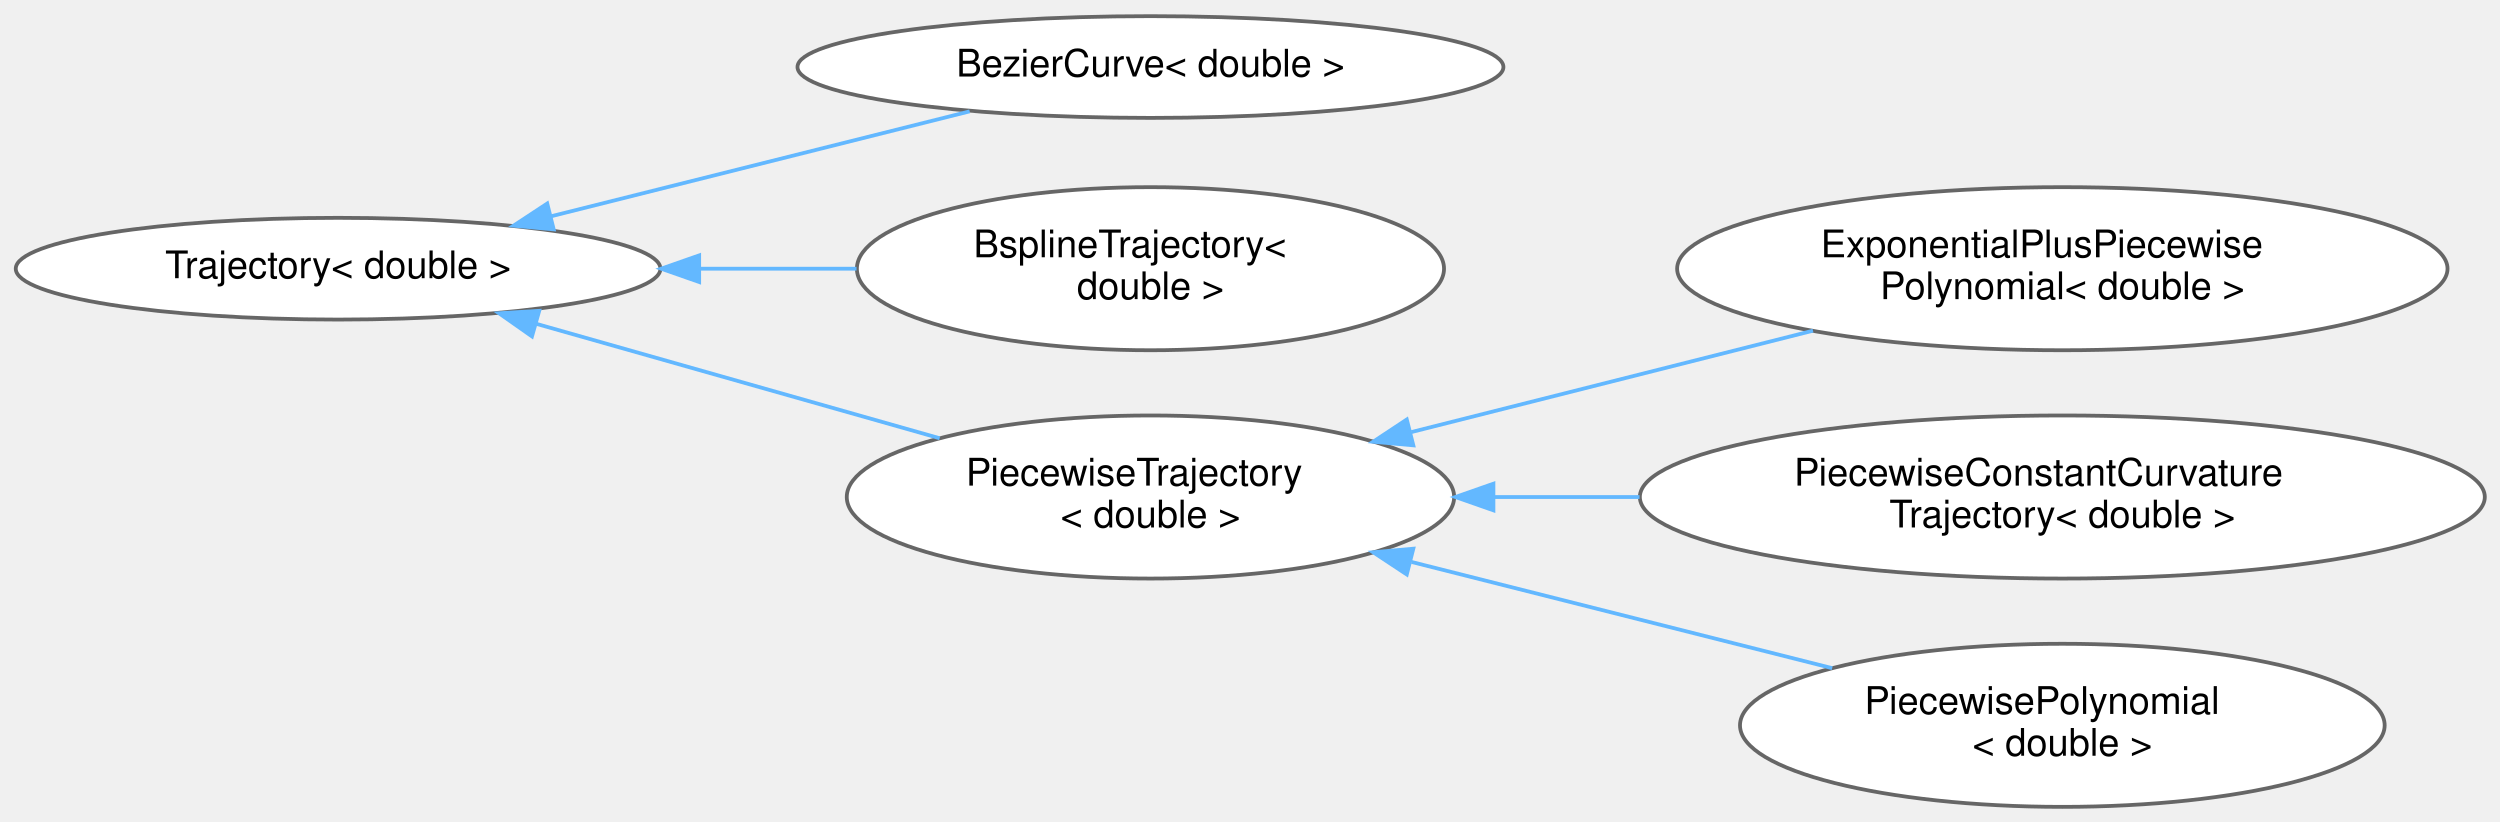
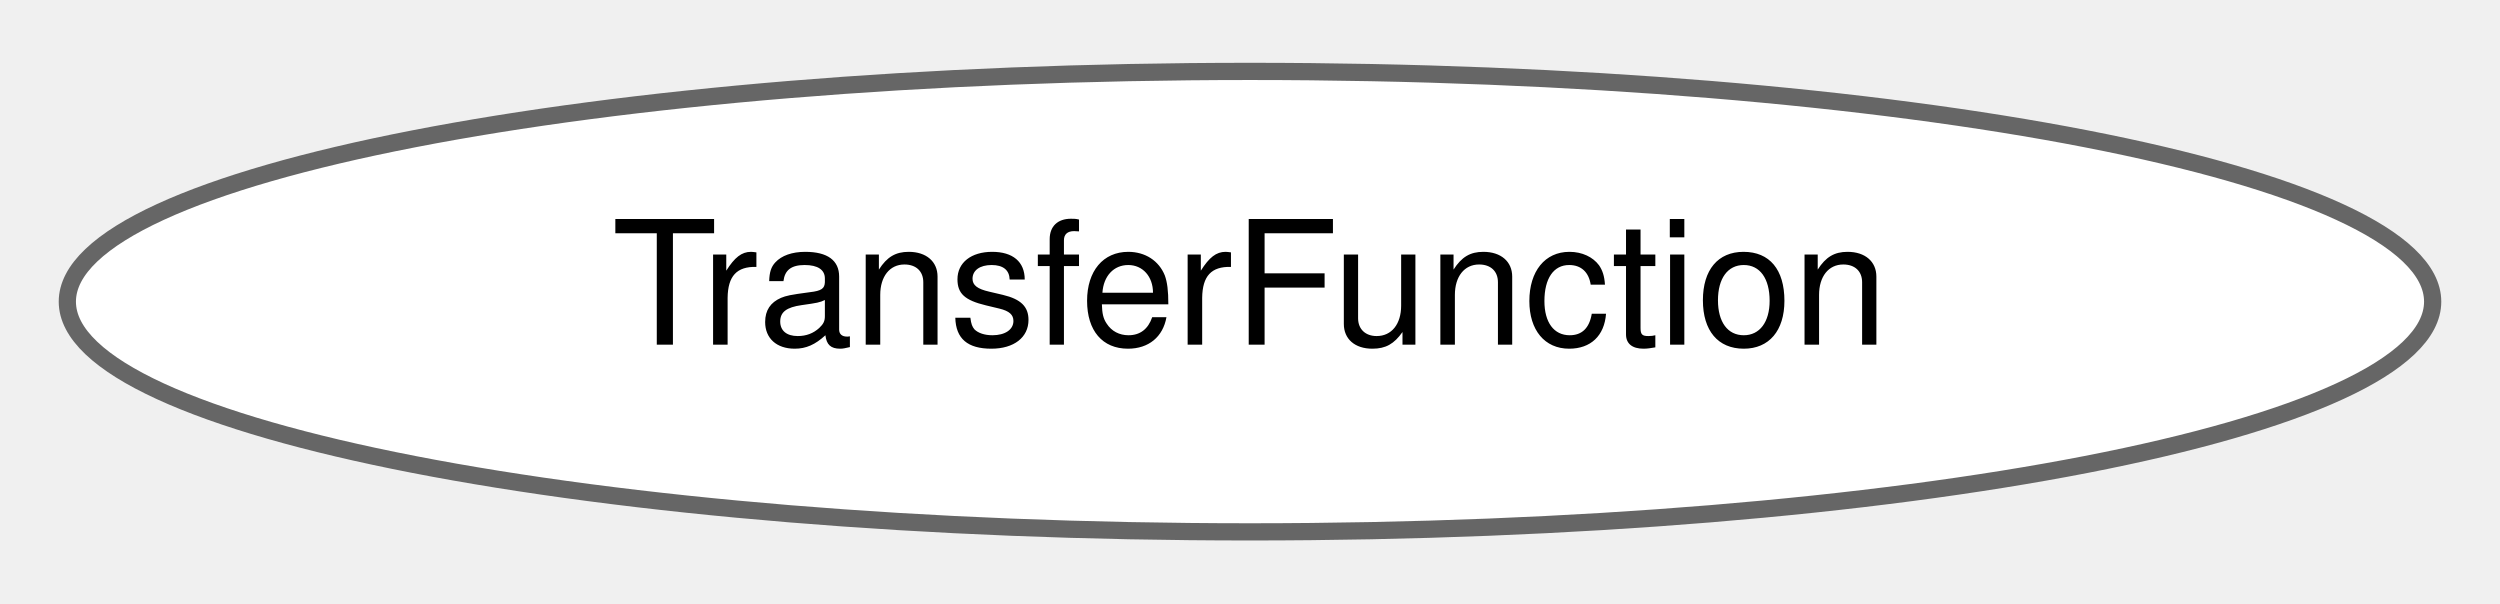
- <svg xmlns="http://www.w3.org/2000/svg" xmlns:xlink="http://www.w3.org/1999/xlink" width="657pt" height="216pt" viewBox="0.00 0.00 657.00 215.65">
-   <g id="graph0" class="graph" transform="scale(1 1) rotate(0) translate(4 211.65)">
+ <svg xmlns="http://www.w3.org/2000/svg" xmlns:xlink="http://www.w3.org/1999/xlink" width="145pt" height="35pt" viewBox="0.00 0.00 145.18 34.87">
+   <g id="graph0" class="graph" transform="scale(1 1) rotate(0) translate(4 30.87)">
    <g id="Node000000" class="node">
      <g id="a_Node000000">
-         <a xlink:href="classdrake_1_1trajectories_1_1_trajectory.html" target="_top" xlink:title=" ">
-           <ellipse fill="white" stroke="#666666" cx="84.85" cy="-141.21" rx="84.71" ry="13.37" />
-           <text text-anchor="middle" x="84.85" y="-138.71" font-family="Helvetica,sans-Serif" font-size="10.00">Trajectory&lt; double &gt;</text>
-         </a>
-       </g>
-     </g>
-     <g id="Node000001" class="node">
-       <g id="a_Node000001">
-         <a xlink:href="classdrake_1_1trajectories_1_1_bezier_curve.html" target="_top" xlink:title=" ">
-           <ellipse fill="white" stroke="#666666" cx="298.34" cy="-194.21" rx="92.76" ry="13.37" />
-           <text text-anchor="middle" x="298.34" y="-191.71" font-family="Helvetica,sans-Serif" font-size="10.00">BezierCurve&lt; double &gt;</text>
-         </a>
-       </g>
-     </g>
-     <g id="edge474_Node000000_Node000001" class="edge">
-       <g id="a_edge474_Node000000_Node000001">
-         <a xlink:title=" ">
-           <path fill="none" stroke="#63b8ff" d="M140.79,-154.98C174.95,-163.54 218.38,-174.43 250.83,-182.56" />
-           <polygon fill="#63b8ff" stroke="#63b8ff" points="141.51,-151.55 130.96,-152.52 139.81,-158.34 141.51,-151.55" />
-         </a>
-       </g>
-     </g>
-     <g id="Node000002" class="node">
-       <g id="a_Node000002">
-         <a xlink:href="classdrake_1_1trajectories_1_1_bspline_trajectory.html" target="_top" xlink:title=" ">
-           <ellipse fill="white" stroke="#666666" cx="298.34" cy="-141.21" rx="77.15" ry="21.43" />
-           <text text-anchor="start" x="251.84" y="-144.21" font-family="Helvetica,sans-Serif" font-size="10.00">BsplineTrajectory&lt;</text>
-           <text text-anchor="middle" x="298.34" y="-133.21" font-family="Helvetica,sans-Serif" font-size="10.00"> double &gt;</text>
-         </a>
-       </g>
-     </g>
-     <g id="edge475_Node000000_Node000002" class="edge">
-       <g id="a_edge475_Node000000_Node000002">
-         <a xlink:title=" ">
-           <path fill="none" stroke="#63b8ff" d="M179.75,-141.21C193.58,-141.21 207.69,-141.21 221.1,-141.21" />
-           <polygon fill="#63b8ff" stroke="#63b8ff" points="179.74,-137.71 169.74,-141.21 179.74,-144.71 179.74,-137.71" />
-         </a>
-       </g>
-     </g>
-     <g id="Node000003" class="node">
-       <g id="a_Node000003">
-         <a xlink:href="classdrake_1_1trajectories_1_1_piecewise_trajectory.html" target="_top" xlink:title=" ">
-           <ellipse fill="white" stroke="#666666" cx="298.34" cy="-81.21" rx="79.81" ry="21.43" />
-           <text text-anchor="start" x="249.84" y="-84.21" font-family="Helvetica,sans-Serif" font-size="10.00">PiecewiseTrajectory</text>
-           <text text-anchor="middle" x="298.34" y="-73.21" font-family="Helvetica,sans-Serif" font-size="10.00">&lt; double &gt;</text>
-         </a>
-       </g>
-     </g>
-     <g id="edge476_Node000000_Node000003" class="edge">
-       <g id="a_edge476_Node000000_Node000003">
-         <a xlink:title=" ">
-           <path fill="none" stroke="#63b8ff" d="M136.77,-126.77C168.84,-117.67 210.22,-105.93 242.94,-96.65" />
-           <polygon fill="#63b8ff" stroke="#63b8ff" points="135.8,-123.41 127.13,-129.5 137.71,-130.14 135.8,-123.41" />
-         </a>
-       </g>
-     </g>
-     <g id="Node000004" class="node">
-       <g id="a_Node000004">
-         <a xlink:href="classdrake_1_1trajectories_1_1_exponential_plus_piecewise_polynomial.html" target="_top" xlink:title=" ">
-           <ellipse fill="white" stroke="#666666" cx="537.98" cy="-141.21" rx="101.23" ry="21.43" />
-           <text text-anchor="start" x="474.48" y="-144.21" font-family="Helvetica,sans-Serif" font-size="10.00">ExponentialPlusPiecewise</text>
-           <text text-anchor="middle" x="537.98" y="-133.21" font-family="Helvetica,sans-Serif" font-size="10.00">Polynomial&lt; double &gt;</text>
-         </a>
-       </g>
-     </g>
-     <g id="edge477_Node000003_Node000004" class="edge">
-       <g id="a_edge477_Node000003_Node000004">
-         <a xlink:title=" ">
-           <path fill="none" stroke="#63b8ff" d="M366.92,-98.28C400.04,-106.64 439.74,-116.66 472.45,-124.92" />
-           <polygon fill="#63b8ff" stroke="#63b8ff" points="367.42,-94.79 356.86,-95.74 365.7,-101.58 367.42,-94.79" />
-         </a>
-       </g>
-     </g>
-     <g id="Node000005" class="node">
-       <g id="a_Node000005">
-         <a xlink:href="classdrake_1_1trajectories_1_1_piecewise_constant_curvature_trajectory.html" target="_top" xlink:title=" ">
-           <ellipse fill="white" stroke="#666666" cx="537.98" cy="-81.21" rx="111.03" ry="21.43" />
-           <text text-anchor="start" x="467.48" y="-84.21" font-family="Helvetica,sans-Serif" font-size="10.00">PiecewiseConstantCurvature</text>
-           <text text-anchor="middle" x="537.98" y="-73.21" font-family="Helvetica,sans-Serif" font-size="10.00">Trajectory&lt; double &gt;</text>
-         </a>
-       </g>
-     </g>
-     <g id="edge478_Node000003_Node000005" class="edge">
-       <g id="a_edge478_Node000003_Node000005">
-         <a xlink:title=" ">
-           <path fill="none" stroke="#63b8ff" d="M388.79,-81.21C401.23,-81.21 414.12,-81.21 426.87,-81.21" />
-           <polygon fill="#63b8ff" stroke="#63b8ff" points="388.47,-77.71 378.47,-81.21 388.47,-84.71 388.47,-77.71" />
-         </a>
-       </g>
-     </g>
-     <g id="Node000006" class="node">
-       <g id="a_Node000006">
-         <a xlink:href="classdrake_1_1trajectories_1_1_piecewise_polynomial.html" target="_top" xlink:title=" ">
-           <ellipse fill="white" stroke="#666666" cx="537.98" cy="-21.21" rx="84.71" ry="21.43" />
-           <text text-anchor="start" x="485.98" y="-24.21" font-family="Helvetica,sans-Serif" font-size="10.00">PiecewisePolynomial</text>
-           <text text-anchor="middle" x="537.98" y="-13.21" font-family="Helvetica,sans-Serif" font-size="10.00">&lt; double &gt;</text>
-         </a>
-       </g>
-     </g>
-     <g id="edge479_Node000003_Node000006" class="edge">
-       <g id="a_edge479_Node000003_Node000006">
-         <a xlink:title=" ">
-           <path fill="none" stroke="#63b8ff" d="M366.96,-64.14C401.8,-55.34 443.91,-44.71 477.5,-36.23" />
-           <polygon fill="#63b8ff" stroke="#63b8ff" points="365.7,-60.85 356.86,-66.69 367.42,-67.63 365.7,-60.85" />
+         <a xlink:href="classdrake_1_1systems_1_1_transfer_function.html" target="_top" xlink:title="Represents a linear-time-invariant (LTI) system in transfer function form, e.g.">
+           <ellipse fill="white" stroke="#666666" cx="68.59" cy="-13.44" rx="68.68" ry="13.37" />
+           <text text-anchor="middle" x="68.59" y="-10.94" font-family="Helvetica,sans-Serif" font-size="10.00">TransferFunction</text>
        </a>
      </g>
    </g>
  </g>
</svg>
